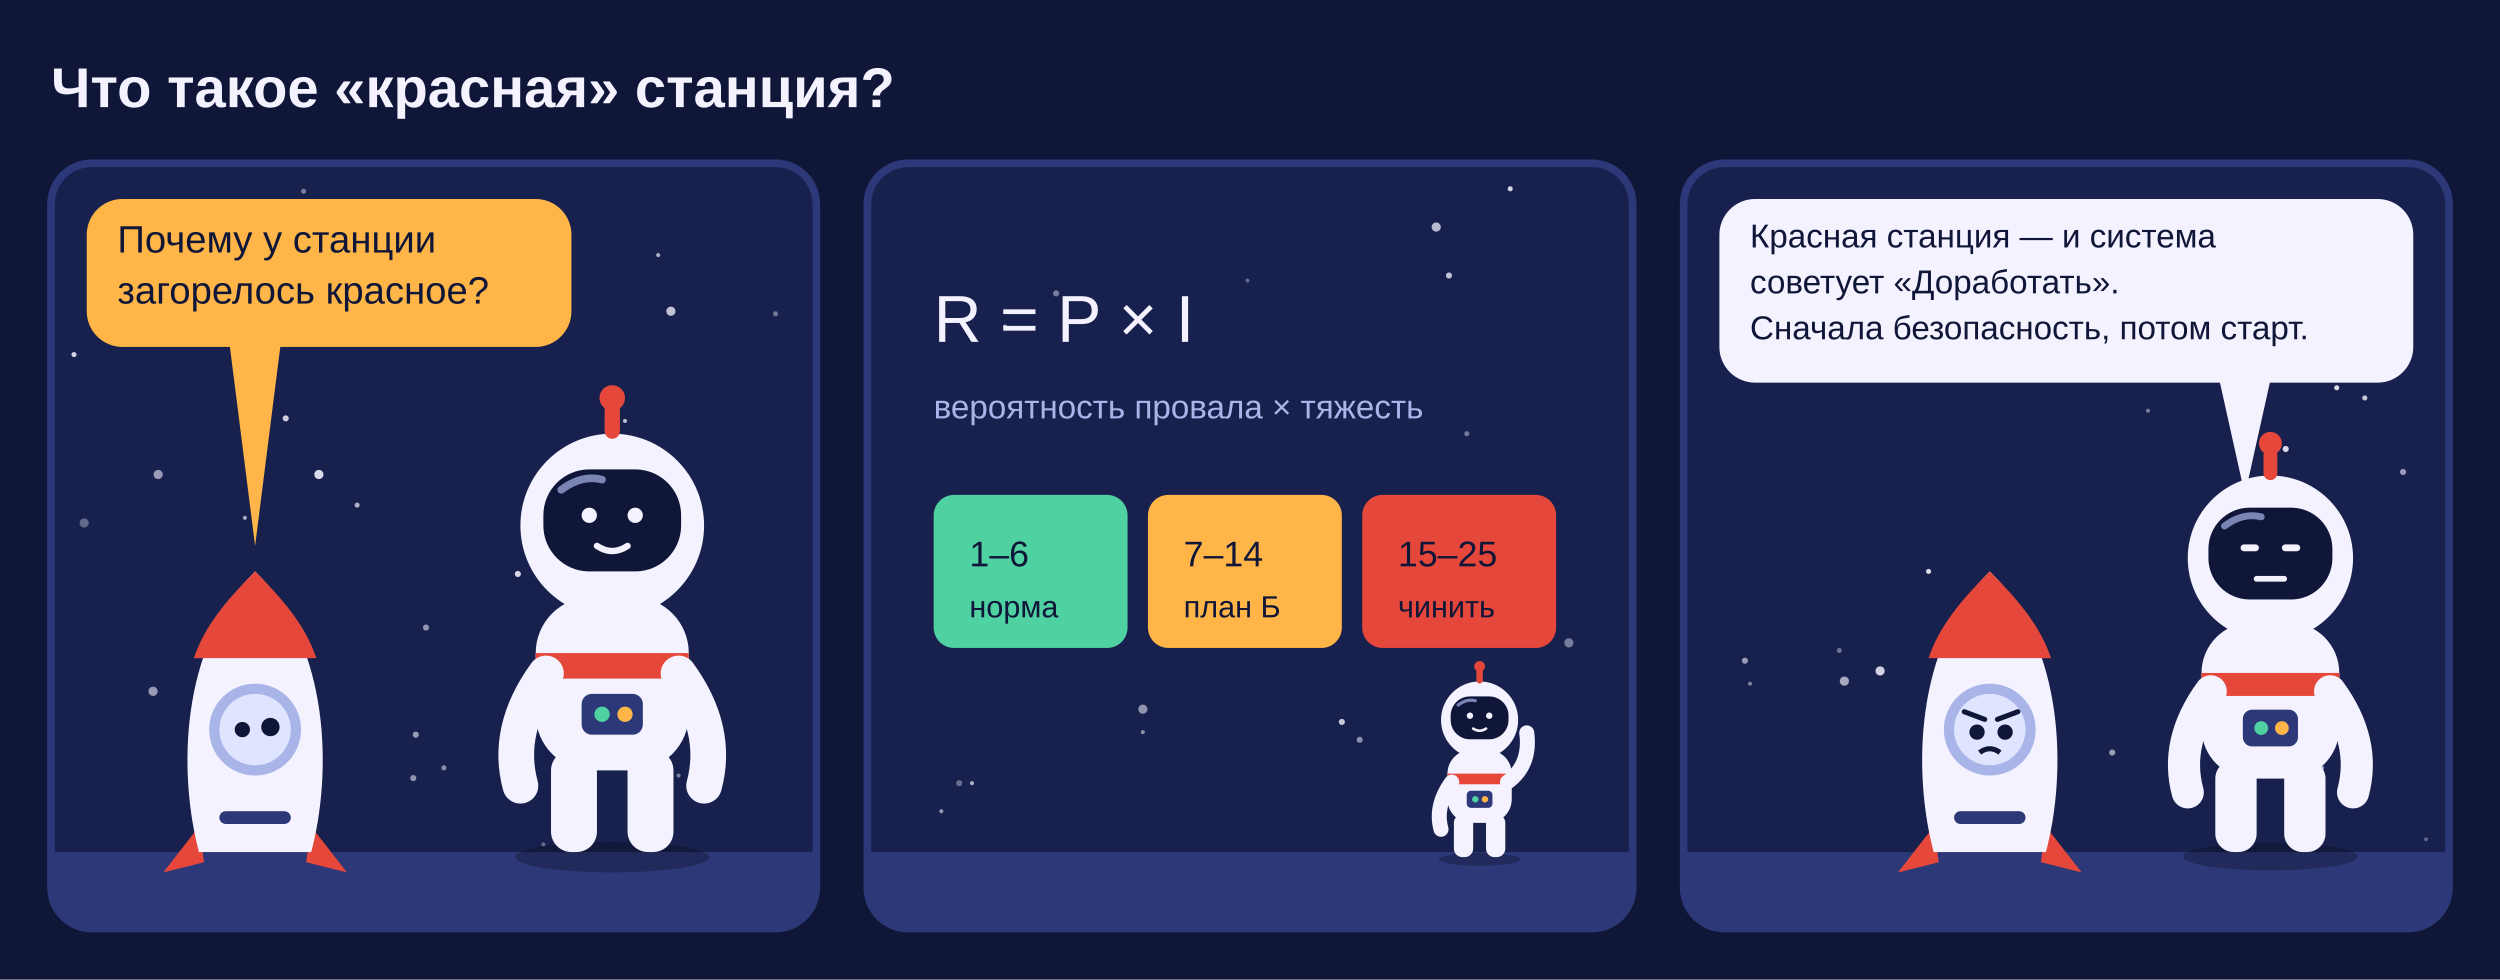
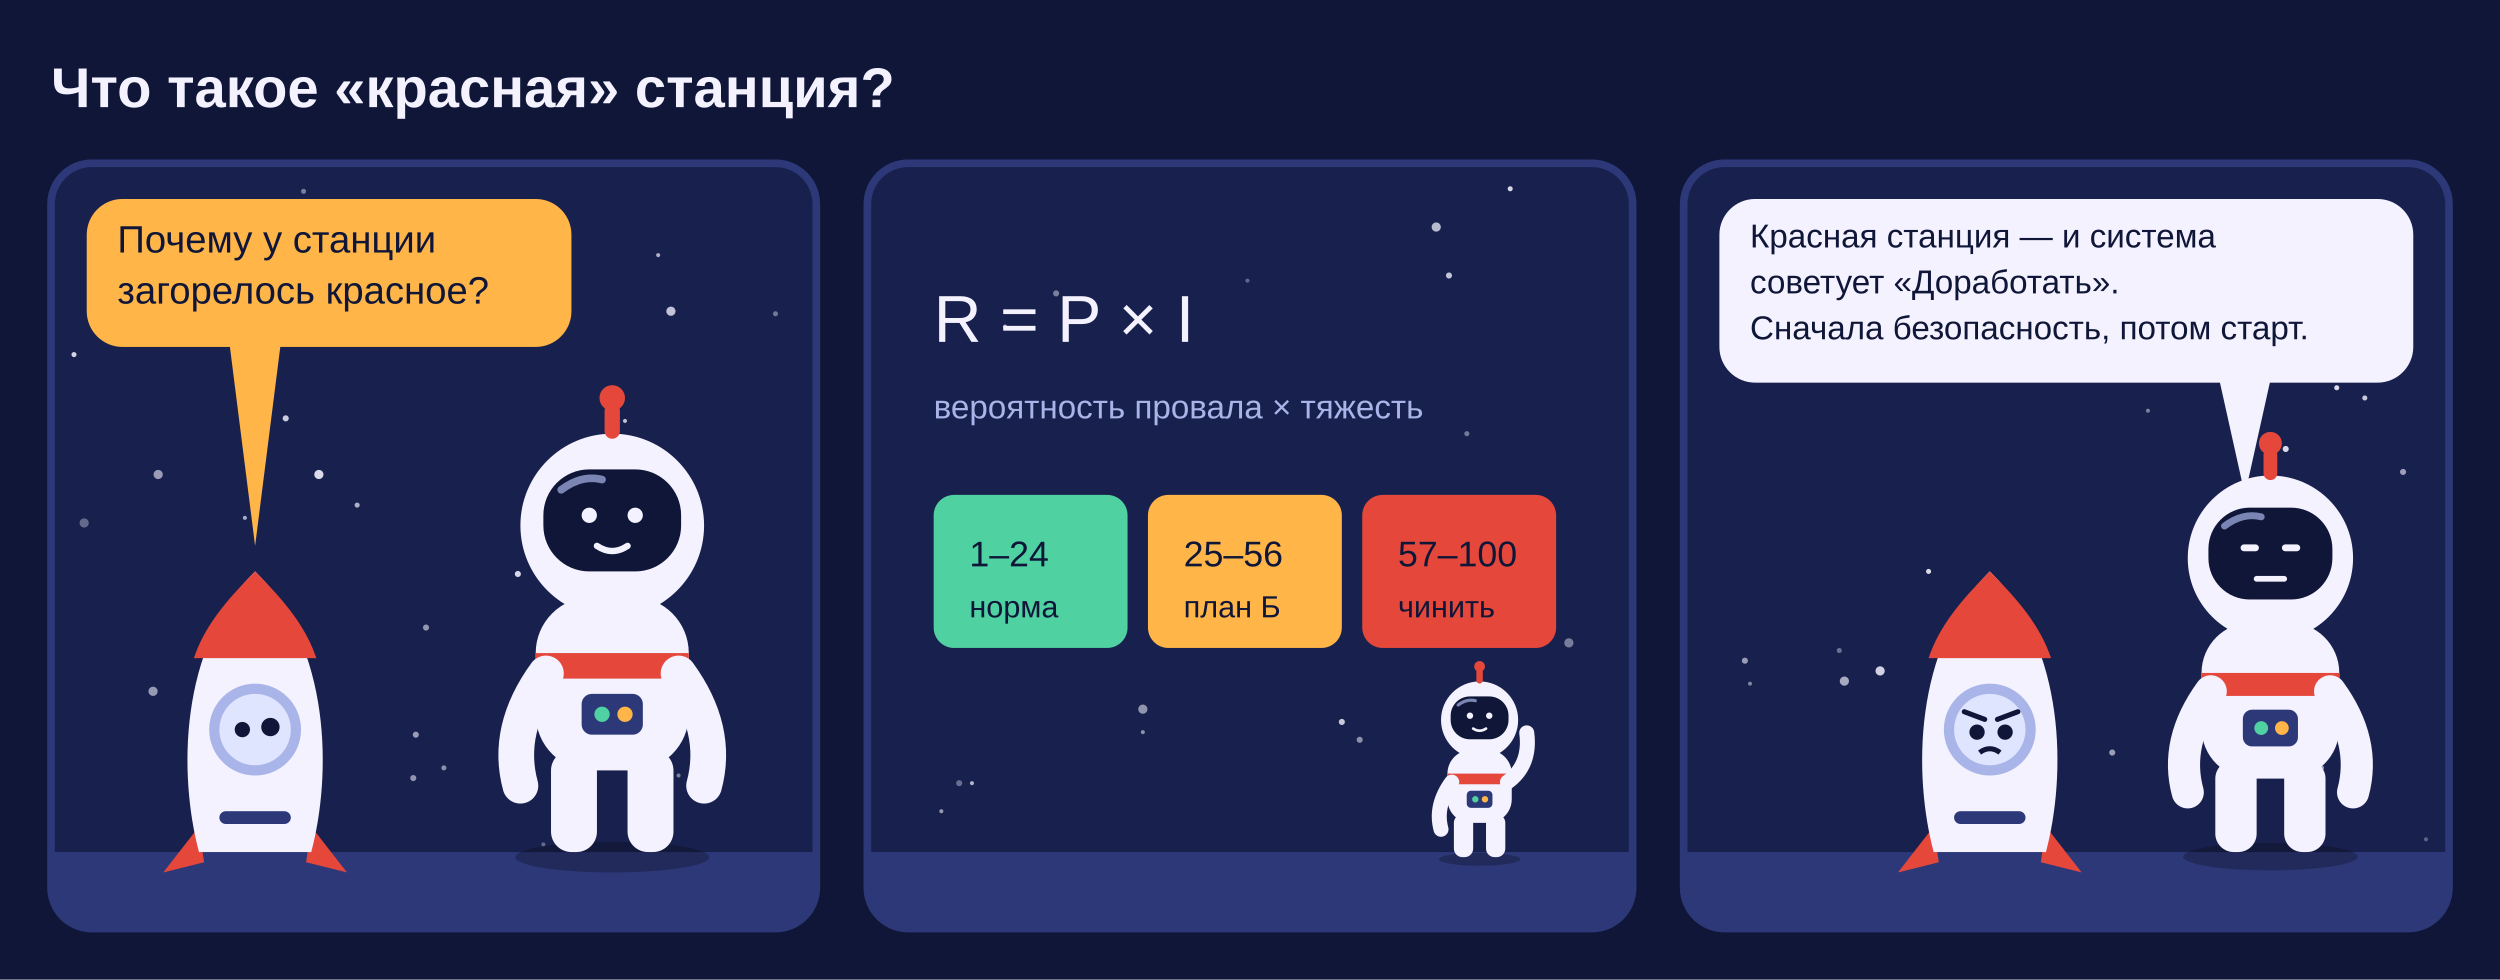
<svg xmlns="http://www.w3.org/2000/svg" viewBox="0 0 980 384" width="980" height="384" role="img" aria-label="Что такое «красная» станция?">
  <rect width="980" height="384" fill="#0f1638" />
  <text x="20" y="42" font-family="Unbounded, Golos Text, Arial, sans-serif" font-size="22" font-weight="600" fill="#f4f2ff">Что такое «красная» станция?</text>
  <g transform="translate(20 64)">
    <clipPath id="c04-risk0">
      <rect width="300" height="300" rx="16" />
    </clipPath>
    <g clip-path="url(#c04-risk0)">
      <rect width="300" height="300" fill="#18214d" />
      <circle cx="76" cy="139" r="0.8" fill="#f4f2ff" opacity="0.67" />
      <circle cx="198" cy="282" r="1.8" fill="#f4f2ff" opacity="0.48" />
      <circle cx="13" cy="141" r="1.8" fill="#f4f2ff" opacity="0.34" />
      <circle cx="105" cy="122" r="1.8" fill="#f4f2ff" opacity="0.88" />
      <circle cx="284" cy="59" r="1" fill="#f4f2ff" opacity="0.41" />
      <circle cx="238" cy="36" r="0.8" fill="#f4f2ff" opacity="0.68" />
      <circle cx="9" cy="75" r="1" fill="#f4f2ff" opacity="0.85" />
      <circle cx="143" cy="224" r="1.2" fill="#f4f2ff" opacity="0.59" />
      <circle cx="246" cy="240" r="0.8" fill="#f4f2ff" opacity="0.46" />
      <circle cx="117" cy="46" r="0.8" fill="#f4f2ff" opacity="0.89" />
      <circle cx="229" cy="200" r="1" fill="#f4f2ff" opacity="0.87" />
      <circle cx="225" cy="101" r="0.8" fill="#f4f2ff" opacity="0.76" />
      <circle cx="243" cy="58" r="1.8" fill="#f4f2ff" opacity="0.77" />
      <circle cx="42" cy="122" r="1.8" fill="#f4f2ff" opacity="0.59" />
      <circle cx="147" cy="182" r="1.2" fill="#f4f2ff" opacity="0.56" />
      <circle cx="154" cy="237" r="1" fill="#f4f2ff" opacity="0.53" />
      <circle cx="72" cy="193" r="1" fill="#f4f2ff" opacity="0.42" />
      <circle cx="120" cy="134" r="1" fill="#f4f2ff" opacity="0.69" />
      <circle cx="168" cy="36" r="1.2" fill="#f4f2ff" opacity="0.36" />
      <circle cx="92" cy="100" r="1.2" fill="#f4f2ff" opacity="0.82" />
      <circle cx="183" cy="161" r="1.2" fill="#f4f2ff" opacity="0.87" />
      <circle cx="99" cy="11" r="1" fill="#f4f2ff" opacity="0.44" />
      <circle cx="185" cy="242" r="1.8" fill="#f4f2ff" opacity="0.36" />
      <circle cx="142" cy="241" r="1.2" fill="#f4f2ff" opacity="0.55" />
      <circle cx="40" cy="207" r="1.8" fill="#f4f2ff" opacity="0.58" />
      <circle cx="193" cy="267" r="0.8" fill="#f4f2ff" opacity="0.35" />
      <rect y="270" width="300" height="40" fill="#2c3878" />
      <g transform="translate(80 270) rotate(0) scale(1.0)">
        <path d="M-22 -10 l-14 18 l16 -4z M22 -10 l14 18 l-16 -4z" fill="#e5483b" />
        <path d="M0 -110 C30 -80 30 -30 22 0 H-22 C-30 -30 -30 -80 0 -110z" fill="#f4f2ff" />
        <path d="M0 -110 C12 -98 20 -88 24 -76 H-24 C-20 -88 -12 -98 0 -110z" fill="#e5483b" />
        <circle cx="0" cy="-48" r="18" fill="#a9b4e8" />
        <circle cx="0" cy="-48" r="14" fill="#dfe5ff" />
        <g transform="translate(0 -48)">
          <circle cx="-5" cy="0" r="3" fill="#0f1638" />
          <circle cx="6" cy="-1" r="3.6" fill="#0f1638" />
        </g>
        <rect x="-14" y="-16" width="28" height="5" rx="2.5" fill="#2c3878" />
      </g>
      <g transform="translate(220 270) scale(1.0)">
        <ellipse cx="0" cy="2" rx="38" ry="6" fill="#000" opacity=".25" />
        <rect x="-24" y="-40" width="18" height="40" rx="8" fill="#f4f2ff" />
        <rect x="6" y="-40" width="18" height="40" rx="8" fill="#f4f2ff" />
        <rect x="-30" y="-100" width="60" height="68" rx="22" fill="#f4f2ff" />
        <rect x="-30" y="-78" width="60" height="10" fill="#e5483b" />
        <rect x="-12" y="-62" width="24" height="16" rx="4" fill="#2c3878" />
        <circle cx="-4" cy="-54" r="3" fill="#4fd1a1" />
        <circle cx="5" cy="-54" r="3" fill="#ffb547" />
        <path d="M-26 -70 q-16 22 -10 44" stroke="#f4f2ff" stroke-width="14" fill="none" stroke-linecap="round" />
        <path d="M26 -70 q16 22 10 44" stroke="#f4f2ff" stroke-width="14" fill="none" stroke-linecap="round" />
        <g transform="translate(0 -128)">
          <circle r="36" fill="#f4f2ff" />
          <rect x="-27" y="-22" width="54" height="40" rx="18" fill="#0f1638" />
          <path d="M-20 -14 q8 -6 16 -4" stroke="#a9b4e8" stroke-width="3" fill="none" stroke-linecap="round" opacity=".7" />
          <circle cx="-9" cy="-4" r="3" fill="#f4f2ff" />
          <circle cx="9" cy="-4" r="3" fill="#f4f2ff" />
          <path d="M-6 8 q6 4 12 0" stroke="#f4f2ff" stroke-width="2.5" fill="none" stroke-linecap="round" />
          <rect x="-3" y="-48" width="6" height="14" rx="3" fill="#e5483b" />
          <circle cy="-50" r="5" fill="#e5483b" />
        </g>
      </g>
      <path d="M70 71 L80 150 L90 71z" fill="#ffb547" />
      <rect x="14" y="14" width="190" height="58" rx="14" fill="#ffb547" />
      <text x="26" y="14" font-family="Golos Text, PT Sans, Arial, sans-serif" font-size="15" fill="#0f1638">
        <tspan x="26" dy="21">Почему у станции</tspan>
        <tspan x="26" dy="20">загорелось красное?</tspan>
      </text>
    </g>
    <rect width="300" height="300" rx="16" fill="none" stroke="#2c3878" stroke-width="3" />
  </g>
  <g transform="translate(340 64)">
    <clipPath id="c04-risk1">
      <rect width="300" height="300" rx="16" />
    </clipPath>
    <g clip-path="url(#c04-risk1)">
      <rect width="300" height="300" fill="#18214d" />
      <circle cx="171" cy="138" r="0.8" fill="#f4f2ff" opacity="0.72" />
      <circle cx="108" cy="223" r="0.8" fill="#f4f2ff" opacity="0.53" />
      <circle cx="235" cy="106" r="1" fill="#f4f2ff" opacity="0.42" />
      <circle cx="41" cy="243" r="0.8" fill="#f4f2ff" opacity="0.70" />
      <circle cx="186" cy="219" r="1.2" fill="#f4f2ff" opacity="0.80" />
      <circle cx="149" cy="46" r="0.8" fill="#f4f2ff" opacity="0.35" />
      <circle cx="228" cy="44" r="1.2" fill="#f4f2ff" opacity="0.78" />
      <circle cx="193" cy="281" r="1.8" fill="#f4f2ff" opacity="0.78" />
      <circle cx="223" cy="25" r="1.8" fill="#f4f2ff" opacity="0.73" />
      <circle cx="252" cy="10" r="1" fill="#f4f2ff" opacity="0.86" />
      <circle cx="29" cy="254" r="0.8" fill="#f4f2ff" opacity="0.58" />
      <circle cx="74" cy="51" r="1.2" fill="#f4f2ff" opacity="0.45" />
      <circle cx="63" cy="151" r="1" fill="#f4f2ff" opacity="0.72" />
      <circle cx="241" cy="252" r="1" fill="#f4f2ff" opacity="0.59" />
      <circle cx="131" cy="284" r="1.2" fill="#f4f2ff" opacity="0.41" />
      <circle cx="275" cy="188" r="1.8" fill="#f4f2ff" opacity="0.44" />
      <circle cx="36" cy="243" r="1.2" fill="#f4f2ff" opacity="0.37" />
      <circle cx="51" cy="161" r="1" fill="#f4f2ff" opacity="0.44" />
      <circle cx="108" cy="214" r="1.8" fill="#f4f2ff" opacity="0.55" />
      <circle cx="152" cy="283" r="1" fill="#f4f2ff" opacity="0.73" />
      <circle cx="63" cy="148" r="0.8" fill="#f4f2ff" opacity="0.64" />
      <circle cx="205" cy="285" r="1" fill="#f4f2ff" opacity="0.57" />
      <circle cx="198" cy="293" r="1.8" fill="#f4f2ff" opacity="0.50" />
      <circle cx="54" cy="64" r="0.8" fill="#f4f2ff" opacity="0.67" />
      <circle cx="27" cy="283" r="0.8" fill="#f4f2ff" opacity="0.42" />
      <circle cx="193" cy="226" r="1.2" fill="#f4f2ff" opacity="0.53" />
      <text x="26" y="70" font-family="Unbounded, Golos Text, Arial, sans-serif" font-size="26" fill="#f4f2ff">R = P × I</text>
      <text x="26" y="100" font-family="Golos Text, PT Sans, Arial, sans-serif" font-size="13" fill="#a9b4e8">вероятность провала × тяжесть</text>
      <rect x="26" y="130" width="76" height="60" rx="8" fill="#4fd1a1" />
-       <text x="40" y="158" font-family="Golos Text, PT Sans, Arial, sans-serif" font-size="14" fill="#0f1638">1–6</text>
+       <text x="40" y="158" font-family="Golos Text, PT Sans, Arial, sans-serif" font-size="14" fill="#0f1638">1–24</text>
      <text x="40" y="178" font-family="Golos Text, PT Sans, Arial, sans-serif" font-size="12" fill="#0f1638">норма</text>
      <rect x="110" y="130" width="76" height="60" rx="8" fill="#ffb547" />
-       <text x="124" y="158" font-family="Golos Text, PT Sans, Arial, sans-serif" font-size="14" fill="#0f1638">7–14</text>
+       <text x="124" y="158" font-family="Golos Text, PT Sans, Arial, sans-serif" font-size="14" fill="#0f1638">25–56</text>
      <text x="124" y="178" font-family="Golos Text, PT Sans, Arial, sans-serif" font-size="12" fill="#0f1638">план Б</text>
      <rect x="194" y="130" width="76" height="60" rx="8" fill="#e5483b" />
-       <text x="208" y="158" font-family="Golos Text, PT Sans, Arial, sans-serif" font-size="14" fill="#0f1638">15–25</text>
+       <text x="208" y="158" font-family="Golos Text, PT Sans, Arial, sans-serif" font-size="14" fill="#0f1638">57–100</text>
      <text x="208" y="178" font-family="Golos Text, PT Sans, Arial, sans-serif" font-size="12" fill="#0f1638">чинить</text>
      <rect y="270" width="300" height="40" fill="#2c3878" />
      <g transform="translate(240 272) scale(0.42)">
        <ellipse cx="0" cy="2" rx="38" ry="6" fill="#000" opacity=".25" />
        <rect x="-24" y="-40" width="18" height="40" rx="8" fill="#f4f2ff" />
        <rect x="6" y="-40" width="18" height="40" rx="8" fill="#f4f2ff" />
        <rect x="-30" y="-100" width="60" height="68" rx="22" fill="#f4f2ff" />
        <rect x="-30" y="-78" width="60" height="10" fill="#e5483b" />
        <rect x="-12" y="-62" width="24" height="16" rx="4" fill="#2c3878" />
        <circle cx="-4" cy="-54" r="3" fill="#4fd1a1" />
        <circle cx="5" cy="-54" r="3" fill="#ffb547" />
        <path d="M-26 -70 q-16 22 -10 44" stroke="#f4f2ff" stroke-width="14" fill="none" stroke-linecap="round" />
        <path d="M26 -70 q22 -16 18 -46" stroke="#f4f2ff" stroke-width="14" fill="none" stroke-linecap="round" />
        <g transform="translate(0 -128)">
          <circle r="36" fill="#f4f2ff" />
          <rect x="-27" y="-22" width="54" height="40" rx="18" fill="#0f1638" />
          <path d="M-20 -14 q8 -6 16 -4" stroke="#a9b4e8" stroke-width="3" fill="none" stroke-linecap="round" opacity=".7" />
          <circle cx="-9" cy="-4" r="3" fill="#f4f2ff" />
          <circle cx="9" cy="-4" r="3" fill="#f4f2ff" />
          <path d="M-6 8 q6 4 12 0" stroke="#f4f2ff" stroke-width="2.5" fill="none" stroke-linecap="round" />
          <rect x="-3" y="-48" width="6" height="14" rx="3" fill="#e5483b" />
          <circle cy="-50" r="5" fill="#e5483b" />
        </g>
      </g>
    </g>
    <rect width="300" height="300" rx="16" fill="none" stroke="#2c3878" stroke-width="3" />
  </g>
  <g transform="translate(660 64)">
    <clipPath id="c04-risk2">
      <rect width="300" height="300" rx="16" />
    </clipPath>
    <g clip-path="url(#c04-risk2)">
      <rect width="300" height="300" fill="#18214d" />
      <circle cx="228" cy="48" r="1" fill="#f4f2ff" opacity="0.48" />
      <circle cx="290" cy="274" r="0.8" fill="#f4f2ff" opacity="0.46" />
      <circle cx="11" cy="292" r="0.8" fill="#f4f2ff" opacity="0.51" />
      <circle cx="161" cy="42" r="1" fill="#f4f2ff" opacity="0.30" />
      <circle cx="113" cy="207" r="0.8" fill="#f4f2ff" opacity="0.63" />
      <circle cx="236" cy="112" r="1.2" fill="#f4f2ff" opacity="0.89" />
      <circle cx="256" cy="88" r="1" fill="#f4f2ff" opacity="0.90" />
      <circle cx="58" cy="29" r="1.2" fill="#f4f2ff" opacity="0.69" />
      <circle cx="291" cy="265" r="0.8" fill="#f4f2ff" opacity="0.32" />
      <circle cx="188" cy="23" r="1.2" fill="#f4f2ff" opacity="0.35" />
      <circle cx="77" cy="199" r="1.8" fill="#f4f2ff" opacity="0.84" />
      <circle cx="61" cy="191" r="1" fill="#f4f2ff" opacity="0.38" />
      <circle cx="193" cy="28" r="1.8" fill="#f4f2ff" opacity="0.38" />
      <circle cx="182" cy="97" r="0.8" fill="#f4f2ff" opacity="0.46" />
      <circle cx="63" cy="203" r="1.8" fill="#f4f2ff" opacity="0.65" />
      <circle cx="168" cy="231" r="1.2" fill="#f4f2ff" opacity="0.60" />
      <circle cx="173" cy="17" r="1" fill="#f4f2ff" opacity="0.89" />
      <circle cx="223" cy="232" r="1" fill="#f4f2ff" opacity="0.67" />
      <circle cx="96" cy="160" r="1" fill="#f4f2ff" opacity="0.88" />
      <circle cx="267" cy="92" r="1" fill="#f4f2ff" opacity="0.80" />
      <circle cx="258" cy="22" r="1" fill="#f4f2ff" opacity="0.83" />
      <circle cx="24" cy="195" r="1.2" fill="#f4f2ff" opacity="0.59" />
      <circle cx="250" cy="237" r="1" fill="#f4f2ff" opacity="0.64" />
      <circle cx="26" cy="204" r="0.8" fill="#f4f2ff" opacity="0.47" />
      <circle cx="282" cy="121" r="1.2" fill="#f4f2ff" opacity="0.60" />
      <circle cx="149" cy="54" r="1.2" fill="#f4f2ff" opacity="0.83" />
      <rect y="270" width="300" height="40" fill="#2c3878" />
      <g transform="translate(120 270) rotate(0) scale(1.0)">
        <path d="M-22 -10 l-14 18 l16 -4z M22 -10 l14 18 l-16 -4z" fill="#e5483b" />
        <path d="M0 -110 C30 -80 30 -30 22 0 H-22 C-30 -30 -30 -80 0 -110z" fill="#f4f2ff" />
        <path d="M0 -110 C12 -98 20 -88 24 -76 H-24 C-20 -88 -12 -98 0 -110z" fill="#e5483b" />
        <circle cx="0" cy="-48" r="18" fill="#a9b4e8" />
        <circle cx="0" cy="-48" r="14" fill="#dfe5ff" />
        <g transform="translate(0 -48)">
          <circle cx="-5" cy="1" r="3" fill="#0f1638" />
          <circle cx="6" cy="1" r="3" fill="#0f1638" />
          <path d="M-10 -7 l8 3 M11 -7 l-8 3" stroke="#0f1638" stroke-width="2" stroke-linecap="round" />
          <path d="M-4 9 q4 -3 8 0" stroke="#0f1638" stroke-width="2" fill="none" />
        </g>
        <rect x="-14" y="-16" width="28" height="5" rx="2.5" fill="#2c3878" />
      </g>
      <g transform="translate(230 270) scale(0.9)">
        <ellipse cx="0" cy="2" rx="38" ry="6" fill="#000" opacity=".25" />
        <rect x="-24" y="-40" width="18" height="40" rx="8" fill="#f4f2ff" />
        <rect x="6" y="-40" width="18" height="40" rx="8" fill="#f4f2ff" />
        <rect x="-30" y="-100" width="60" height="68" rx="22" fill="#f4f2ff" />
        <rect x="-30" y="-78" width="60" height="10" fill="#e5483b" />
        <rect x="-12" y="-62" width="24" height="16" rx="4" fill="#2c3878" />
        <circle cx="-4" cy="-54" r="3" fill="#4fd1a1" />
        <circle cx="5" cy="-54" r="3" fill="#ffb547" />
        <path d="M-26 -70 q-16 22 -10 44" stroke="#f4f2ff" stroke-width="14" fill="none" stroke-linecap="round" />
        <path d="M26 -70 q16 22 10 44" stroke="#f4f2ff" stroke-width="14" fill="none" stroke-linecap="round" />
        <g transform="translate(0 -128)">
          <circle r="36" fill="#f4f2ff" />
          <rect x="-27" y="-22" width="54" height="40" rx="18" fill="#0f1638" />
          <path d="M-20 -14 q8 -6 16 -4" stroke="#a9b4e8" stroke-width="3" fill="none" stroke-linecap="round" opacity=".7" />
          <rect x="-13" y="-6" width="8" height="3" rx="1.5" fill="#f4f2ff" />
          <rect x="5" y="-6" width="8" height="3" rx="1.5" fill="#f4f2ff" />
          <path d="M-6 9 h12" stroke="#f4f2ff" stroke-width="2.5" fill="none" stroke-linecap="round" />
          <rect x="-3" y="-48" width="6" height="14" rx="3" fill="#e5483b" />
          <circle cy="-50" r="5" fill="#e5483b" />
        </g>
      </g>
      <path d="M210 85 L220 130 L230 85z" fill="#f4f2ff" />
      <rect x="14" y="14" width="272" height="72" rx="14" fill="#f4f2ff" />
      <text x="26" y="14" font-family="Golos Text, PT Sans, Arial, sans-serif" font-size="13" fill="#0f1638">
        <tspan x="26" dy="19">Красная станция — и система</tspan>
        <tspan x="26" dy="18">советует «Доработать».</tspan>
        <tspan x="26" dy="18">Сначала безопасность, потом старт.</tspan>
      </text>
    </g>
    <rect width="300" height="300" rx="16" fill="none" stroke="#2c3878" stroke-width="3" />
  </g>
</svg>
